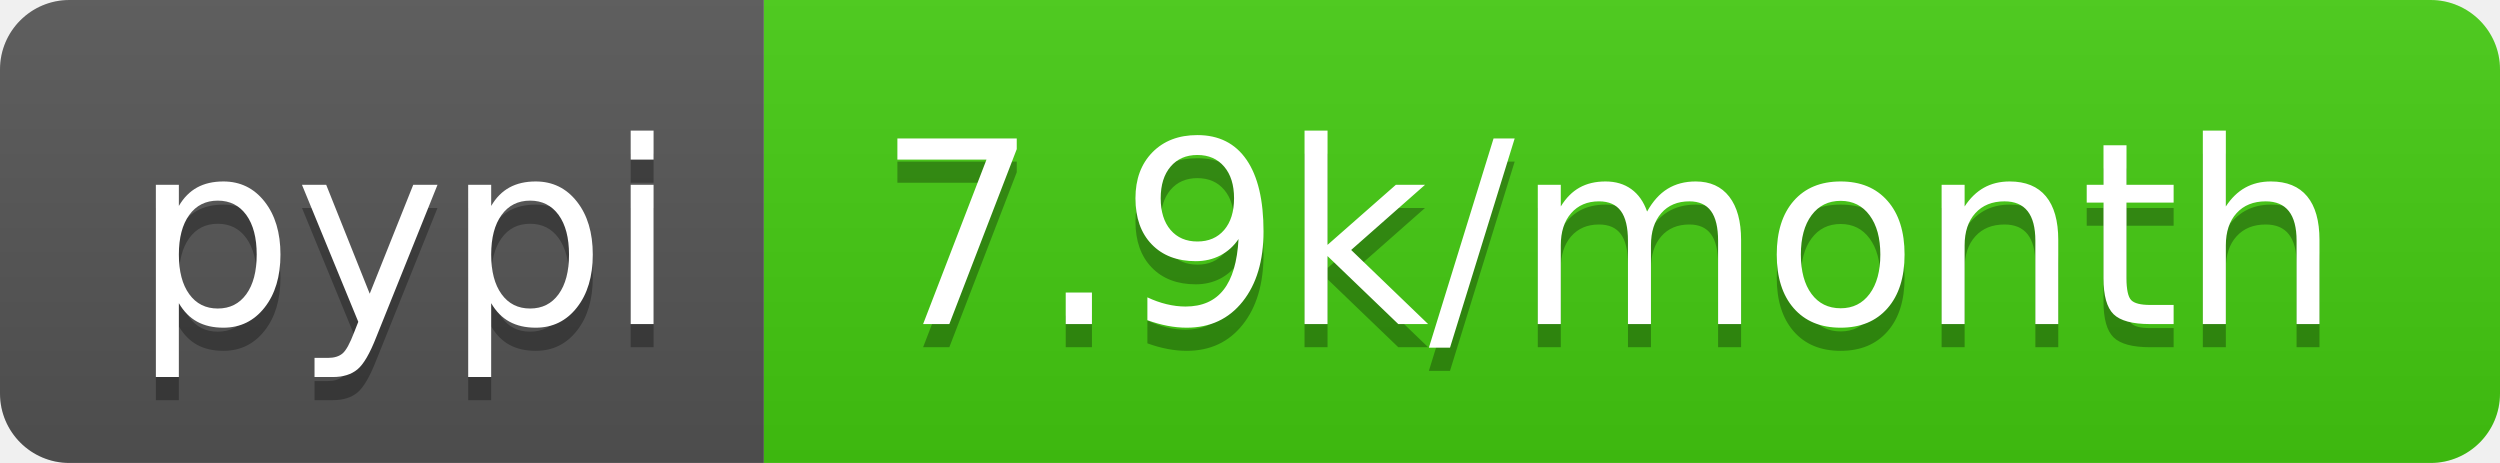
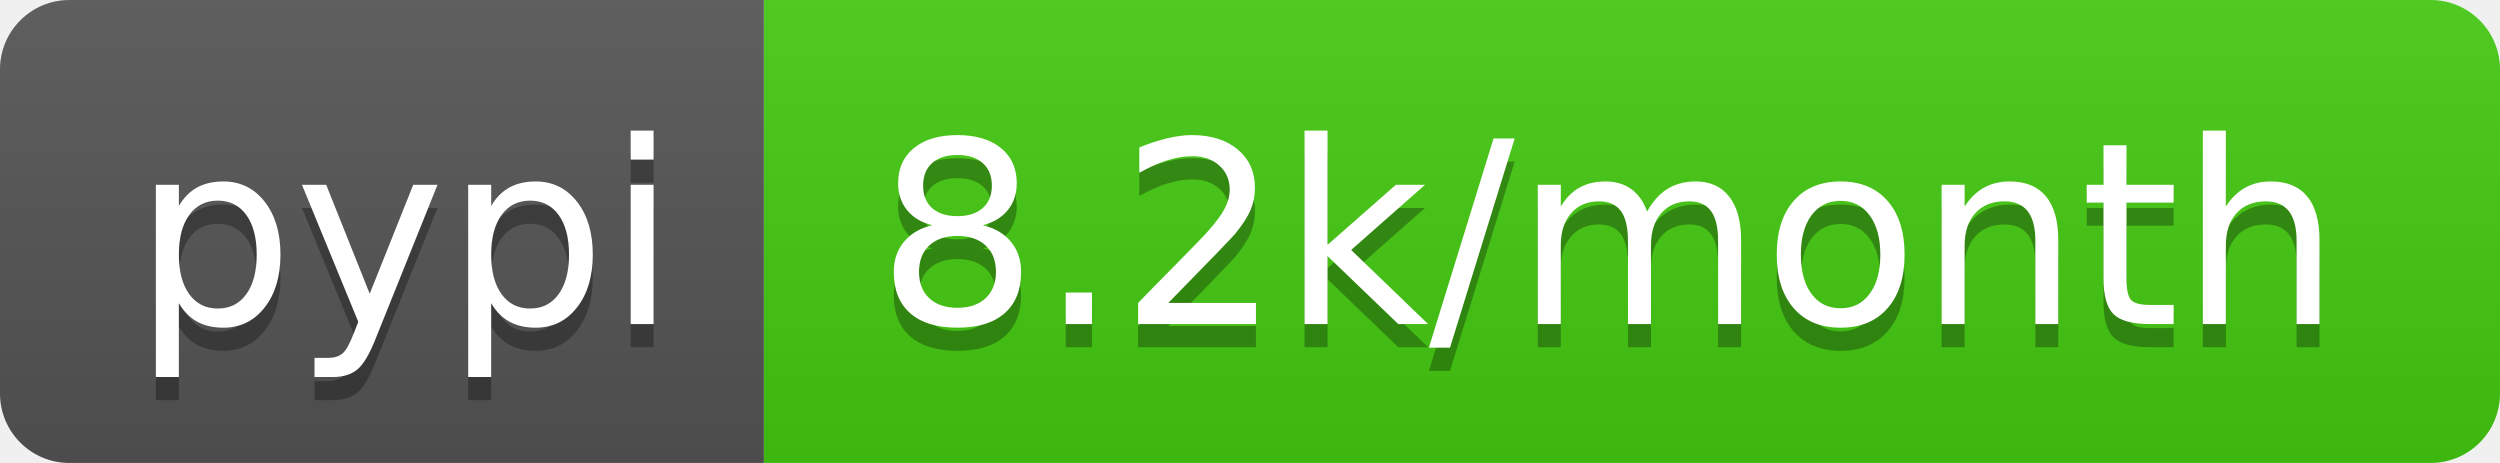
- <svg xmlns="http://www.w3.org/2000/svg" width="108" height="20" role="img" aria-label="pypi: 7.9k/month">
+ <svg xmlns="http://www.w3.org/2000/svg" width="108" height="20" role="img" aria-label="pypi: 8.2k/month">
  <linearGradient id="s" x2="0" y2="100%">
    <stop offset="0" stop-color="#bbb" stop-opacity=".1" />
    <stop offset="1" stop-opacity=".1" />
  </linearGradient>
  <clipPath id="r">
    <rect width="108" height="20" rx="3" fill="#fff" />
  </clipPath>
  <g clip-path="url(#r)">
    <rect width="33" height="20" fill="#555" />
    <rect x="33" width="75" height="20" fill="#4c1" />
    <rect width="108" height="20" fill="url(#s)" />
  </g>
  <g fill="#fff" text-anchor="middle" font-family="Verdana,Geneva,DejaVu Sans,sans-serif" text-rendering="geometricPrecision" font-size="110">
    <text aria-hidden="true" x="175" y="150" fill="#010101" fill-opacity=".3" transform="scale(.1)" textLength="230">pypi</text>
    <text x="175" y="140" transform="scale(.1)" fill="#fff" textLength="230">pypi</text>
-     <text aria-hidden="true" x="695" y="150" fill="#010101" fill-opacity=".3" transform="scale(.1)" textLength="650">7.9k/month</text>
-     <text x="695" y="140" transform="scale(.1)" fill="#fff" textLength="650">7.9k/month</text>
+     <text aria-hidden="true" x="695" y="150" fill="#010101" fill-opacity=".3" transform="scale(.1)" textLength="650">8.2k/month</text>
+     <text x="695" y="140" transform="scale(.1)" fill="#fff" textLength="650">8.2k/month</text>
  </g>
</svg>
